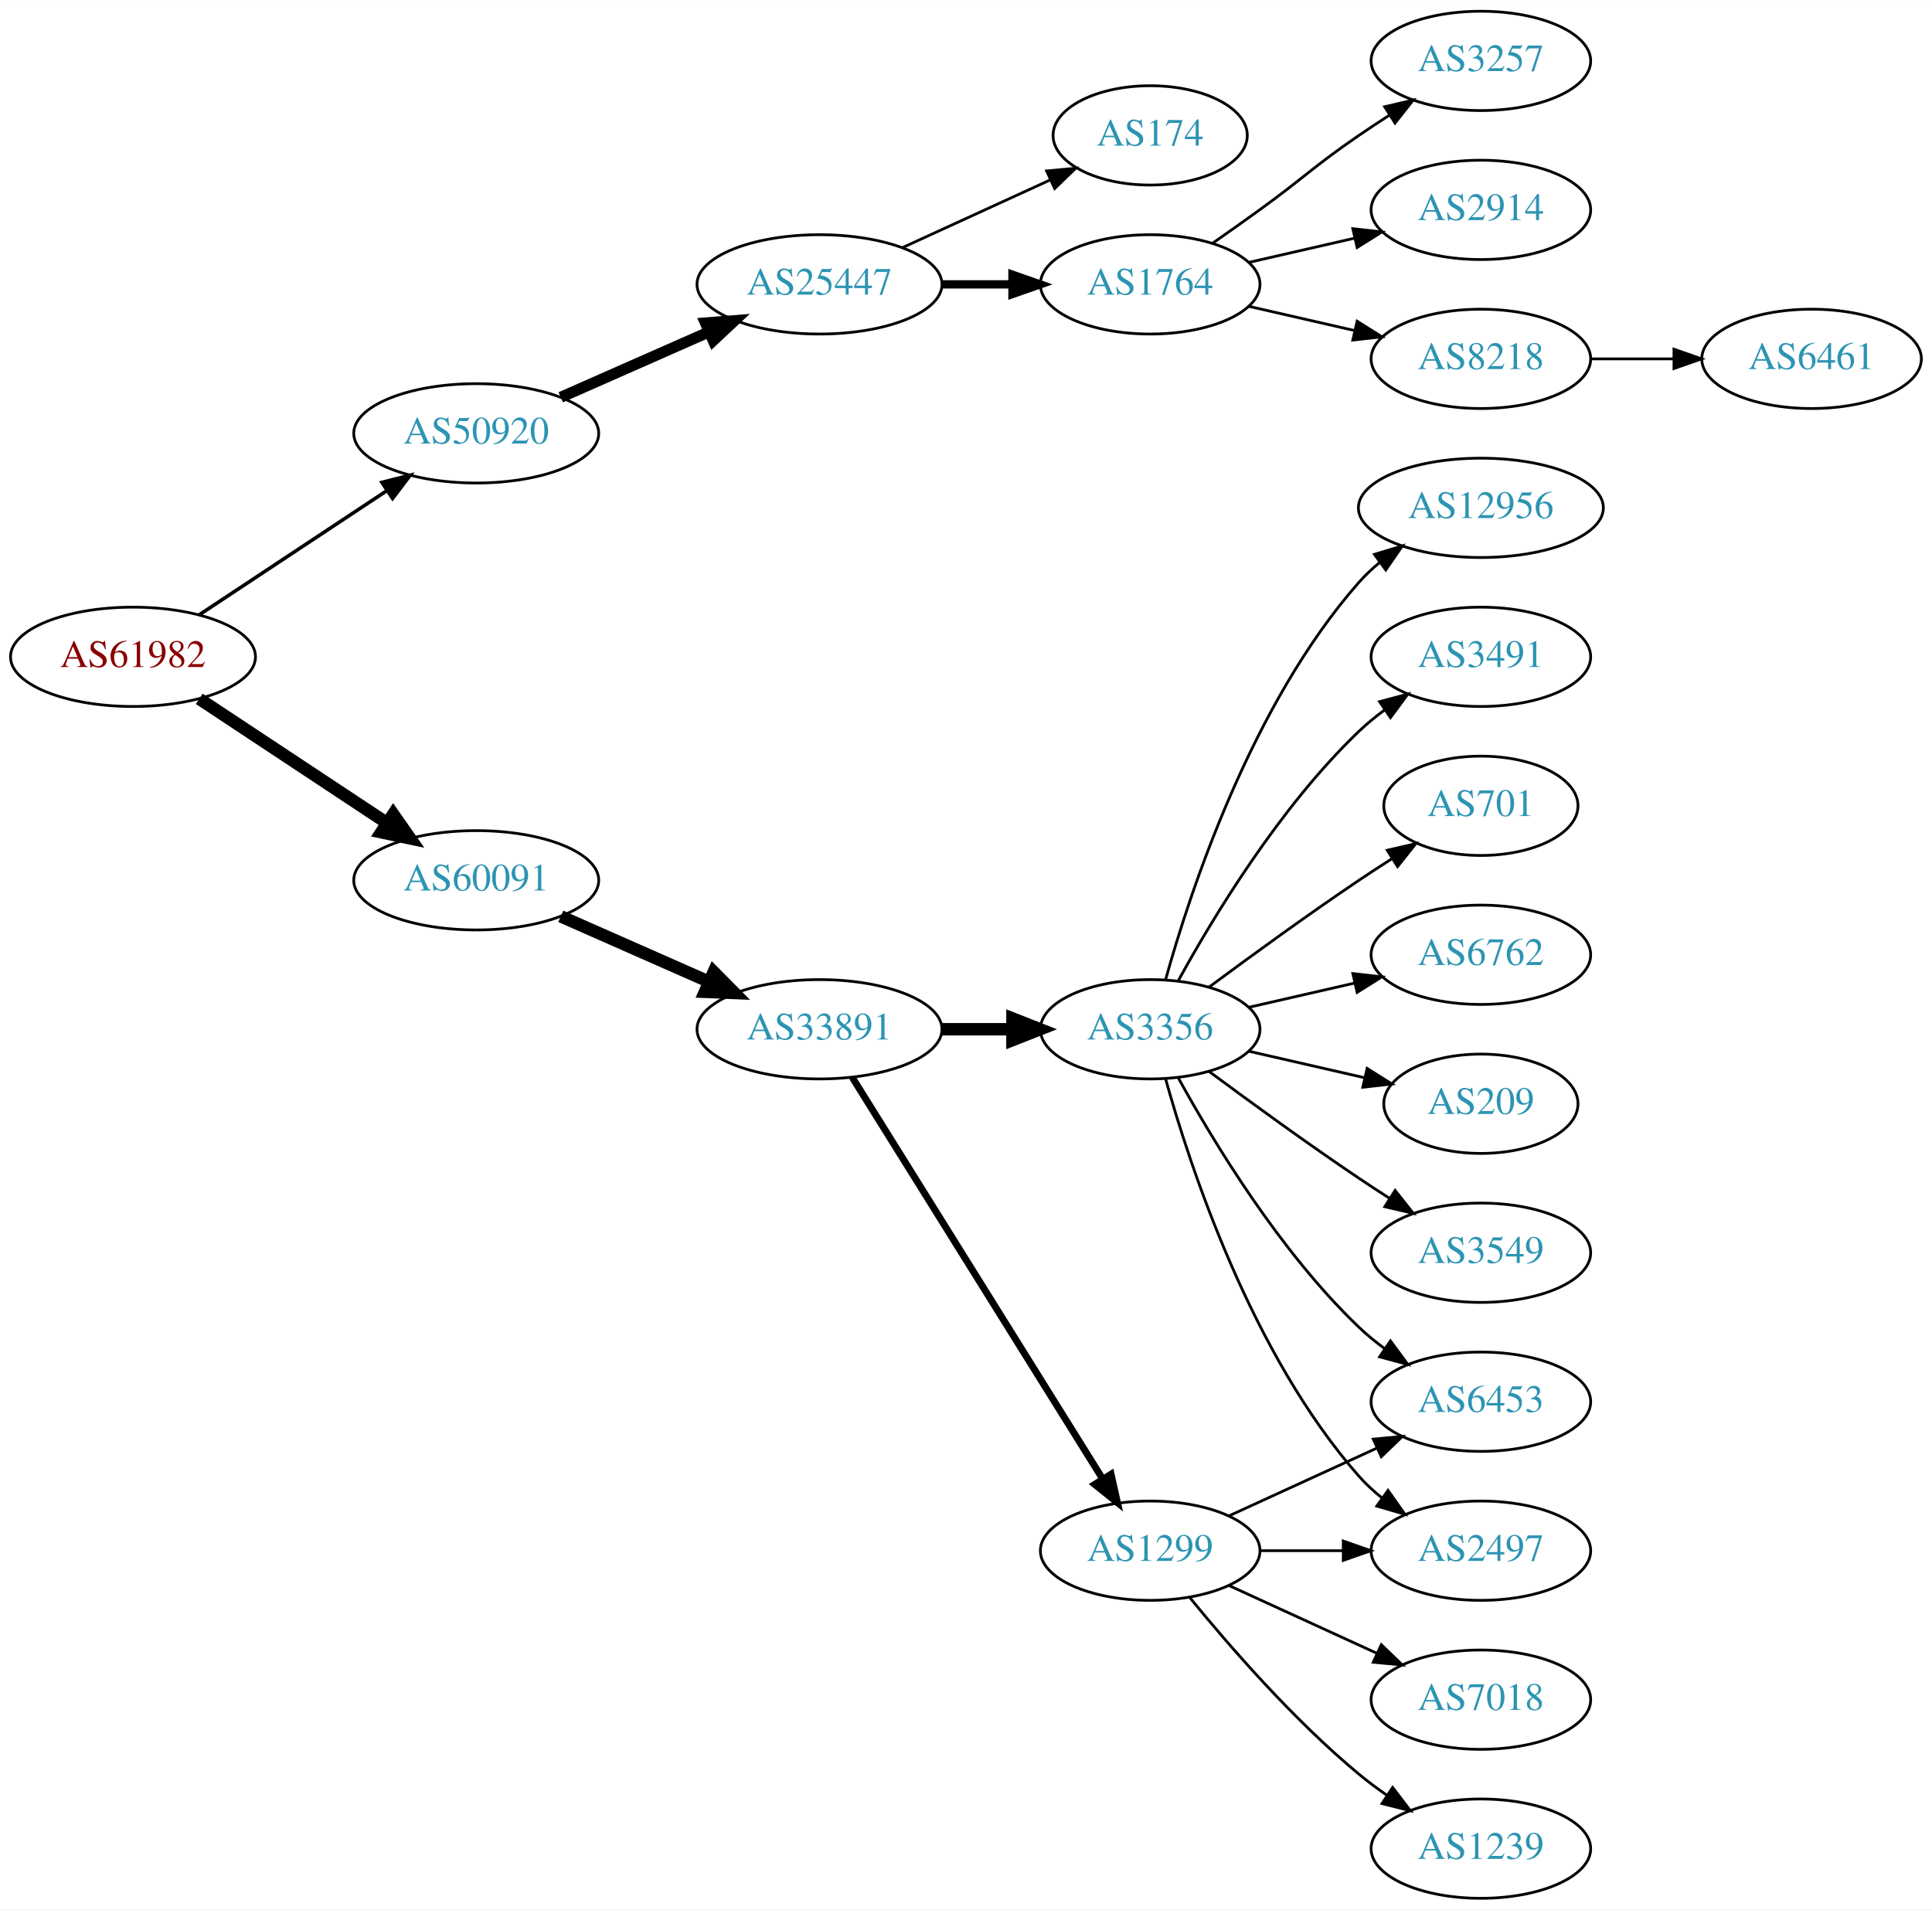
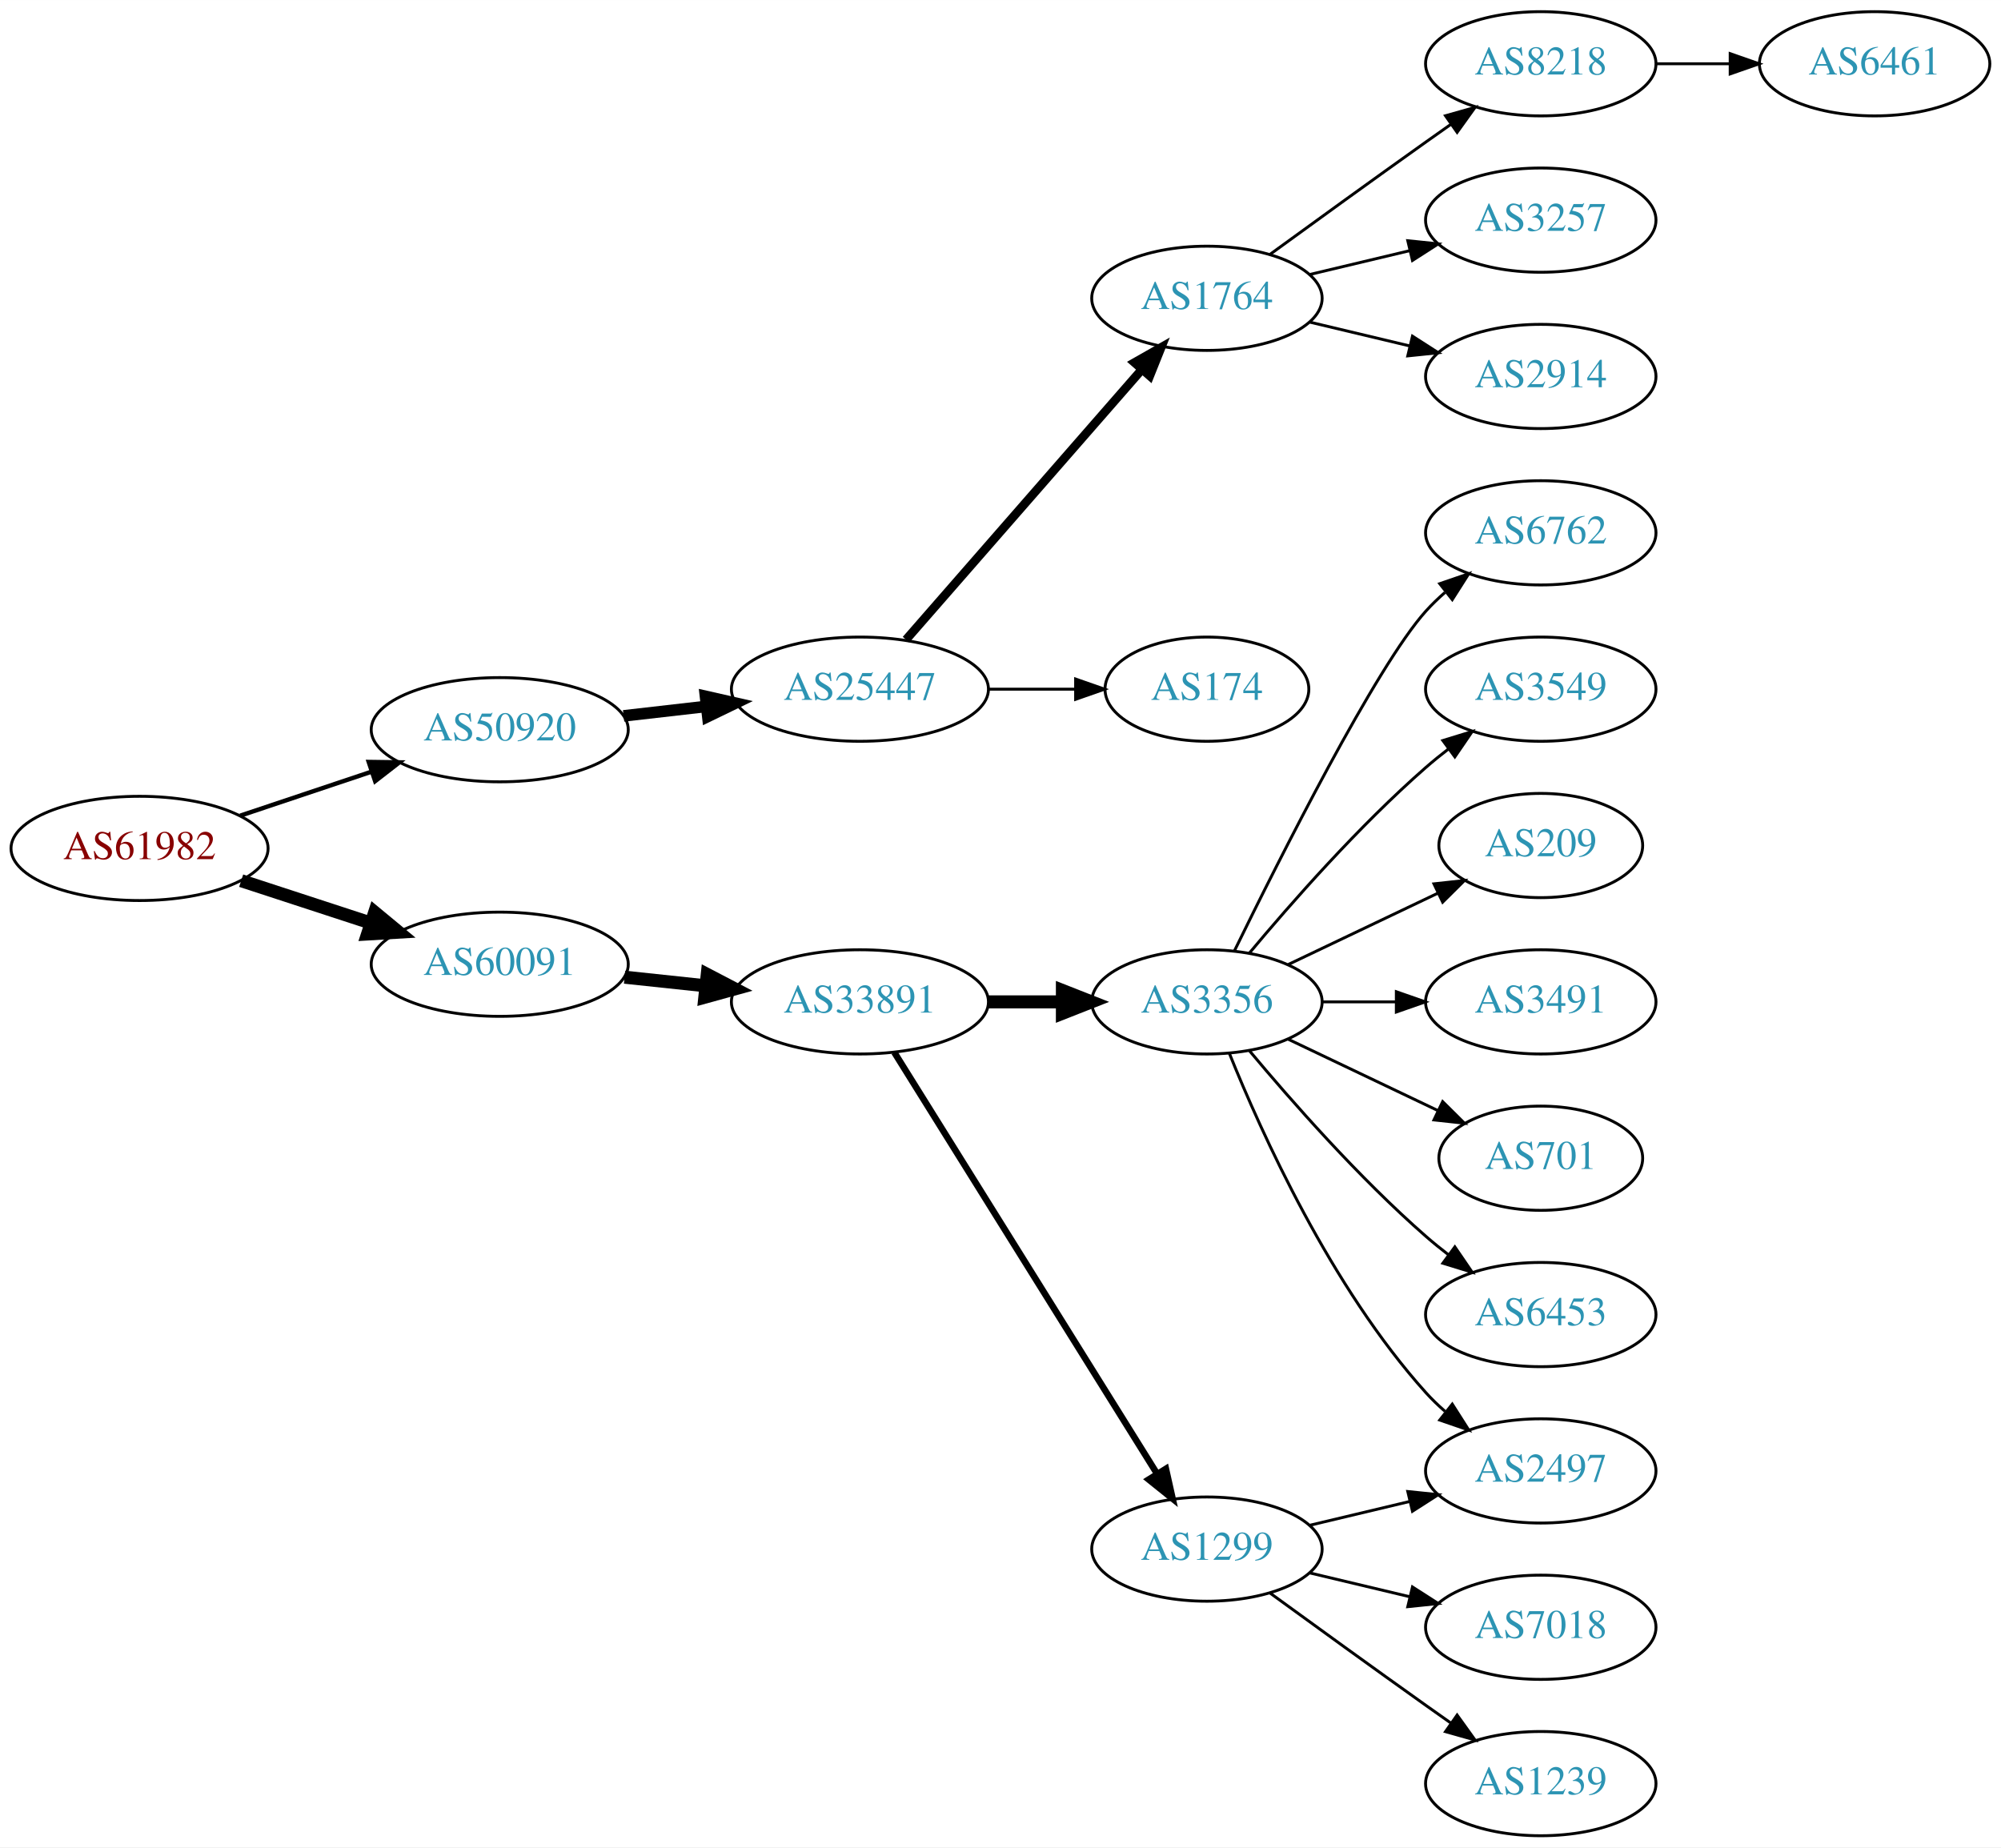
- <svg xmlns="http://www.w3.org/2000/svg" xmlns:xlink="http://www.w3.org/1999/xlink" width="700pt" height="692pt" viewBox="0.00 0.00 700.15 692.00">
-   <g id="graph0" class="graph" transform="scale(1 1) rotate(0) translate(4 688)">
-     <polygon fill="white" stroke="none" points="-4,4 -4,-688 696.155,-688 696.155,4 -4,4" />
+ <svg xmlns="http://www.w3.org/2000/svg" xmlns:xlink="http://www.w3.org/1999/xlink" width="691pt" height="638pt" viewBox="0.00 0.00 691.06 638.00">
+   <g id="graph0" class="graph" transform="scale(1 1) rotate(0) translate(4 634)">
+     <polygon fill="white" stroke="none" points="-4,4 -4,-634 687.055,-634 687.055,4 -4,4" />
    <g id="node1" class="node">
      <g id="a_node1">
        <a xlink:href="/asn/61982" xlink:title="AS61982 ~ SCHLICHTNER [AT]">
-           <ellipse fill="#ffffff" stroke="black" cx="44.196" cy="-450" rx="44.393" ry="18" />
-           <text text-anchor="middle" x="44.196" y="-446.3" font-family="Times,serif" font-size="14.00" fill="#880000">AS61982</text>
+           <ellipse fill="#ffffff" stroke="black" cx="44.196" cy="-341" rx="44.393" ry="18" />
+           <text text-anchor="middle" x="44.196" y="-337.3" font-family="Times,serif" font-size="14.00" fill="#880000">AS61982</text>
        </a>
      </g>
    </g>
    <g id="node2" class="node">
      <g id="a_node2">
        <a xlink:href="/asn/50920" xlink:title="AS50920 ~ Kabel Braunau GmbH [AT]">
-           <ellipse fill="#ffffff" stroke="black" cx="168.588" cy="-531" rx="44.393" ry="18" />
-           <text text-anchor="middle" x="168.588" y="-527.3" font-family="Times,serif" font-size="14.00" fill="#2c94b3">AS50920</text>
+           <ellipse fill="#ffffff" stroke="black" cx="168.588" cy="-382" rx="44.393" ry="18" />
+           <text text-anchor="middle" x="168.588" y="-378.3" font-family="Times,serif" font-size="14.00" fill="#2c94b3">AS50920</text>
        </a>
      </g>
    </g>
    <g id="edge1" class="edge">
-       <path fill="none" stroke="black" stroke-width="1.286" d="M68.217,-465.235C87.449,-477.963 115.056,-496.234 136.294,-510.289" />
-       <polygon fill="black" stroke="black" stroke-width="1.286" points="134.4,-513.233 144.67,-515.833 138.263,-507.395 134.4,-513.233" />
+       <path fill="none" stroke="black" stroke-width="1.5" d="M78.964,-352.312C93.01,-357.017 109.488,-362.537 124.399,-367.532" />
+       <polygon fill="black" stroke="black" stroke-width="1.5" points="123.336,-370.867 133.93,-370.725 125.56,-364.23 123.336,-370.867" />
    </g>
    <g id="node3" class="node">
      <g id="a_node3">
        <a xlink:href="/asn/60091" xlink:title="AS60091 ~ weissblau-de_sim [DE]">
-           <ellipse fill="#ffffff" stroke="black" cx="168.588" cy="-369" rx="44.393" ry="18" />
-           <text text-anchor="middle" x="168.588" y="-365.3" font-family="Times,serif" font-size="14.00" fill="#2c94b3">AS60091</text>
+           <ellipse fill="#ffffff" stroke="black" cx="168.588" cy="-301" rx="44.393" ry="18" />
+           <text text-anchor="middle" x="168.588" y="-297.3" font-family="Times,serif" font-size="14.00" fill="#2c94b3">AS60091</text>
        </a>
      </g>
    </g>
    <g id="edge2" class="edge">
-       <path fill="none" stroke="black" stroke-width="4.5" d="M68.217,-434.765C87.449,-422.037 115.056,-403.766 136.294,-389.711" />
-       <polygon fill="black" stroke="black" stroke-width="4.5" points="138.504,-392.97 144.67,-384.167 134.158,-386.403 138.504,-392.97" />
+       <path fill="none" stroke="black" stroke-width="4.5" d="M79.289,-329.858C93.082,-325.35 109.177,-320.09 123.819,-315.305" />
+       <polygon fill="black" stroke="black" stroke-width="4.5" points="125.396,-318.932 133.678,-312.082 122.95,-311.446 125.396,-318.932" />
    </g>
    <g id="node4" class="node">
      <g id="a_node4">
        <a xlink:href="/asn/25447" xlink:title="AS25447 ~ Hackl-Str. 1, Object 2, OG2 [AT]">
-           <ellipse fill="#ffffff" stroke="black" cx="292.98" cy="-585" rx="44.393" ry="18" />
-           <text text-anchor="middle" x="292.98" y="-581.3" font-family="Times,serif" font-size="14.00" fill="#2c94b3">AS25447</text>
+           <ellipse fill="#ffffff" stroke="black" cx="292.98" cy="-396" rx="44.393" ry="18" />
+           <text text-anchor="middle" x="292.98" y="-392.3" font-family="Times,serif" font-size="14.00" fill="#2c94b3">AS25447</text>
        </a>
      </g>
    </g>
    <g id="edge3" class="edge">
-       <path fill="none" stroke="black" stroke-width="4" d="M199.216,-544.072C215.333,-551.183 235.473,-560.069 252.865,-567.742" />
-       <polygon fill="black" stroke="black" stroke-width="4" points="251.639,-571.027 262.201,-571.861 254.465,-564.622 251.639,-571.027" />
+       <path fill="none" stroke="black" stroke-width="4" d="M211.366,-386.779C220.52,-387.826 230.321,-388.947 239.824,-390.034" />
+       <polygon fill="black" stroke="black" stroke-width="4" points="239.642,-393.536 249.975,-391.195 240.438,-386.581 239.642,-393.536" />
    </g>
    <g id="node11" class="node">
      <g id="a_node11">
        <a xlink:href="/asn/33891" xlink:title="AS33891 ~ CORE-BACKBONE GMBH GLOBAL NETWORK [DE]">
-           <ellipse fill="#ffffff" stroke="black" cx="292.98" cy="-315" rx="44.393" ry="18" />
-           <text text-anchor="middle" x="292.98" y="-311.3" font-family="Times,serif" font-size="14.00" fill="#2c94b3">AS33891</text>
+           <ellipse fill="#ffffff" stroke="black" cx="292.98" cy="-288" rx="44.393" ry="18" />
+           <text text-anchor="middle" x="292.98" y="-284.3" font-family="Times,serif" font-size="14.00" fill="#2c94b3">AS33891</text>
        </a>
      </g>
    </g>
    <g id="edge10" class="edge">
-       <path fill="none" stroke="black" stroke-width="4.5" d="M199.216,-355.928C215.333,-348.817 235.473,-339.931 252.865,-332.258" />
-       <polygon fill="black" stroke="black" stroke-width="4.5" points="254.642,-335.778 262.201,-328.139 251.463,-328.573 254.642,-335.778" />
+       <path fill="none" stroke="black" stroke-width="4.5" d="M211.709,-296.526C220.748,-295.566 230.403,-294.54 239.772,-293.545" />
+       <polygon fill="black" stroke="black" stroke-width="4.5" points="240.254,-297.454 249.782,-292.482 239.422,-289.623 240.254,-297.454" />
    </g>
    <g id="node5" class="node">
      <g id="a_node5">
-         <a xlink:href="/asn/174" xlink:title="AS174 ~ Cogent Communications [US]">
-           <ellipse fill="#ffffff" stroke="black" cx="412.823" cy="-639" rx="35.194" ry="18" />
-           <text text-anchor="middle" x="412.823" y="-635.3" font-family="Times,serif" font-size="14.00" fill="#2c94b3">AS174</text>
+         <a xlink:href="/asn/1764" xlink:title="AS1764 ~ NEXTLAYER-AS [AT]">
+           <ellipse fill="#ffffff" stroke="black" cx="412.823" cy="-531" rx="39.794" ry="18" />
+           <text text-anchor="middle" x="412.823" y="-527.3" font-family="Times,serif" font-size="14.00" fill="#2c94b3">AS1764</text>
        </a>
      </g>
    </g>
    <g id="edge4" class="edge">
-       <path fill="none" stroke="black" d="M323.11,-598.348C339.327,-605.78 359.63,-615.083 376.72,-622.914" />
-       <polygon fill="black" stroke="black" points="375.288,-626.108 385.837,-627.092 378.204,-619.744 375.288,-626.108" />
+       <path fill="none" stroke="black" stroke-width="3" d="M308.905,-413.098C329.448,-436.631 366.567,-479.155 390.164,-506.187" />
+       <polygon fill="black" stroke="black" stroke-width="3" points="387.806,-508.809 397.019,-514.041 393.08,-504.206 387.806,-508.809" />
    </g>
    <g id="node6" class="node">
      <g id="a_node6">
-         <a xlink:href="/asn/1764" xlink:title="AS1764 ~ NEXTLAYER-AS [AT]">
-           <ellipse fill="#ffffff" stroke="black" cx="412.823" cy="-585" rx="39.794" ry="18" />
-           <text text-anchor="middle" x="412.823" y="-581.3" font-family="Times,serif" font-size="14.00" fill="#2c94b3">AS1764</text>
+         <a xlink:href="/asn/174" xlink:title="AS174 ~ Cogent Communications [US]">
+           <ellipse fill="#ffffff" stroke="black" cx="412.823" cy="-396" rx="35.194" ry="18" />
+           <text text-anchor="middle" x="412.823" y="-392.3" font-family="Times,serif" font-size="14.00" fill="#2c94b3">AS174</text>
        </a>
      </g>
    </g>
    <g id="edge5" class="edge">
-       <path fill="none" stroke="black" stroke-width="3" d="M337.191,-585C345.504,-585 354.267,-585 362.749,-585" />
-       <polygon fill="black" stroke="black" stroke-width="3" points="362.908,-588.5 372.908,-585 362.908,-581.5 362.908,-588.5" />
+       <path fill="none" stroke="black" d="M337.191,-396C347.04,-396 357.519,-396 367.416,-396" />
+       <polygon fill="black" stroke="black" points="367.468,-399.5 377.468,-396 367.468,-392.5 367.468,-399.5" />
    </g>
    <g id="node7" class="node">
      <g id="a_node7">
-         <a xlink:href="/asn/3257" xlink:title="AS3257 ~ GTT [DE]">
-           <ellipse fill="#ffffff" stroke="black" cx="532.666" cy="-666" rx="39.794" ry="18" />
-           <text text-anchor="middle" x="532.666" y="-662.3" font-family="Times,serif" font-size="14.00" fill="#2c94b3">AS3257</text>
+         <a xlink:href="/asn/8218" xlink:title="AS8218 ~ legacy Neotelecoms [FR]">
+           <ellipse fill="#ffffff" stroke="black" cx="528.116" cy="-612" rx="39.794" ry="18" />
+           <text text-anchor="middle" x="528.116" y="-608.3" font-family="Times,serif" font-size="14.00" fill="#2c94b3">AS8218</text>
        </a>
      </g>
    </g>
    <g id="edge6" class="edge">
-       <path fill="none" stroke="black" d="M435.58,-600.009C441.114,-603.879 447.033,-608.064 452.469,-612 468.669,-623.729 471.975,-627.689 488.469,-639 491.998,-641.419 495.735,-643.889 499.476,-646.302" />
-       <polygon fill="black" stroke="black" points="497.798,-649.382 508.117,-651.784 501.548,-643.472 497.798,-649.382" />
+       <path fill="none" stroke="black" d="M434.671,-546.222C449.605,-557.091 470.219,-572.025 488.469,-585 491.29,-587.005 494.233,-589.085 497.181,-591.159" />
+       <polygon fill="black" stroke="black" points="495.208,-594.05 505.406,-596.926 499.227,-588.319 495.208,-594.05" />
    </g>
    <g id="node8" class="node">
      <g id="a_node8">
-         <a xlink:href="/asn/2914" xlink:title="AS2914 ~ NTT America, Inc. [US]">
-           <ellipse fill="#ffffff" stroke="black" cx="532.666" cy="-612" rx="39.794" ry="18" />
-           <text text-anchor="middle" x="532.666" y="-608.3" font-family="Times,serif" font-size="14.00" fill="#2c94b3">AS2914</text>
+         <a xlink:href="/asn/3257" xlink:title="AS3257 ~ GTT [DE]">
+           <ellipse fill="#ffffff" stroke="black" cx="528.116" cy="-558" rx="39.794" ry="18" />
+           <text text-anchor="middle" x="528.116" y="-554.3" font-family="Times,serif" font-size="14.00" fill="#2c94b3">AS3257</text>
        </a>
      </g>
    </g>
    <g id="edge7" class="edge">
-       <path fill="none" stroke="black" d="M448.542,-592.955C460.542,-595.704 474.163,-598.825 486.856,-601.733" />
-       <polygon fill="black" stroke="black" points="486.258,-605.187 496.787,-604.009 487.821,-598.364 486.258,-605.187" />
+       <path fill="none" stroke="black" d="M448.43,-539.248C459.301,-541.838 471.456,-544.735 482.898,-547.462" />
+       <polygon fill="black" stroke="black" points="482.182,-550.889 492.721,-549.803 483.804,-544.08 482.182,-550.889" />
    </g>
    <g id="node9" class="node">
      <g id="a_node9">
-         <a xlink:href="/asn/8218" xlink:title="AS8218 ~ legacy Neotelecoms [FR]">
-           <ellipse fill="#ffffff" stroke="black" cx="532.666" cy="-558" rx="39.794" ry="18" />
-           <text text-anchor="middle" x="532.666" y="-554.3" font-family="Times,serif" font-size="14.00" fill="#2c94b3">AS8218</text>
+         <a xlink:href="/asn/2914" xlink:title="AS2914 ~ NTT America, Inc. [US]">
+           <ellipse fill="#ffffff" stroke="black" cx="528.116" cy="-504" rx="39.794" ry="18" />
+           <text text-anchor="middle" x="528.116" y="-500.3" font-family="Times,serif" font-size="14.00" fill="#2c94b3">AS2914</text>
        </a>
      </g>
    </g>
    <g id="edge8" class="edge">
-       <path fill="none" stroke="black" d="M448.542,-577.045C460.542,-574.296 474.163,-571.175 486.856,-568.267" />
-       <polygon fill="black" stroke="black" points="487.821,-571.636 496.787,-565.991 486.258,-564.813 487.821,-571.636" />
+       <path fill="none" stroke="black" d="M448.43,-522.752C459.301,-520.162 471.456,-517.265 482.898,-514.538" />
+       <polygon fill="black" stroke="black" points="483.804,-517.92 492.721,-512.197 482.182,-511.111 483.804,-517.92" />
    </g>
    <g id="node10" class="node">
      <g id="a_node10">
        <a xlink:href="/asn/6461" xlink:title="AS6461 ~ Zayo Bandwidth [US]">
-           <ellipse fill="#ffffff" stroke="black" cx="652.508" cy="-558" rx="39.794" ry="18" />
-           <text text-anchor="middle" x="652.508" y="-554.3" font-family="Times,serif" font-size="14.00" fill="#2c94b3">AS6461</text>
+           <ellipse fill="#ffffff" stroke="black" cx="643.409" cy="-612" rx="39.794" ry="18" />
+           <text text-anchor="middle" x="643.409" y="-608.3" font-family="Times,serif" font-size="14.00" fill="#2c94b3">AS6461</text>
        </a>
      </g>
    </g>
    <g id="edge9" class="edge">
-       <path fill="none" stroke="black" d="M572.578,-558C582.131,-558 592.481,-558 602.444,-558" />
-       <polygon fill="black" stroke="black" points="602.636,-561.5 612.636,-558 602.636,-554.5 602.636,-561.5" />
+       <path fill="none" stroke="black" d="M567.788,-612C575.991,-612 584.755,-612 593.287,-612" />
+       <polygon fill="black" stroke="black" points="593.526,-615.5 603.526,-612 593.526,-608.5 593.526,-615.5" />
    </g>
    <g id="node12" class="node">
      <g id="a_node12">
        <a xlink:href="/asn/3356" xlink:title="AS3356 ~ Level 3 Parent, LLC [US]">
-           <ellipse fill="#ffffff" stroke="black" cx="412.823" cy="-315" rx="39.794" ry="18" />
-           <text text-anchor="middle" x="412.823" y="-311.3" font-family="Times,serif" font-size="14.00" fill="#2c94b3">AS3356</text>
+           <ellipse fill="#ffffff" stroke="black" cx="412.823" cy="-288" rx="39.794" ry="18" />
+           <text text-anchor="middle" x="412.823" y="-284.3" font-family="Times,serif" font-size="14.00" fill="#2c94b3">AS3356</text>
        </a>
      </g>
    </g>
    <g id="edge11" class="edge">
-       <path fill="none" stroke="black" stroke-width="4.5" d="M337.191,-315C345.504,-315 354.267,-315 362.749,-315" />
-       <polygon fill="black" stroke="black" stroke-width="4.5" points="362.908,-318.938 372.908,-315 362.908,-311.063 362.908,-318.938" />
+       <path fill="none" stroke="black" stroke-width="4.5" d="M337.191,-288C345.504,-288 354.267,-288 362.749,-288" />
+       <polygon fill="black" stroke="black" stroke-width="4.5" points="362.908,-291.938 372.908,-288 362.908,-284.063 362.908,-291.938" />
    </g>
    <g id="node13" class="node">
      <g id="a_node13">
        <a xlink:href="/asn/1299" xlink:title="AS1299 ~ Telia Carrier [EU]">
-           <ellipse fill="#ffffff" stroke="black" cx="412.823" cy="-126" rx="39.794" ry="18" />
-           <text text-anchor="middle" x="412.823" y="-122.3" font-family="Times,serif" font-size="14.00" fill="#2c94b3">AS1299</text>
+           <ellipse fill="#ffffff" stroke="black" cx="412.823" cy="-99" rx="39.794" ry="18" />
+           <text text-anchor="middle" x="412.823" y="-95.3" font-family="Times,serif" font-size="14.00" fill="#2c94b3">AS1299</text>
        </a>
      </g>
    </g>
    <g id="edge12" class="edge">
-       <path fill="none" stroke="black" stroke-width="2.5" d="M304.856,-297.558C325.639,-264.225 371.099,-191.314 395.528,-152.134" />
-       <polygon fill="black" stroke="black" stroke-width="2.5" points="398.653,-153.737 400.974,-143.4 392.713,-150.034 398.653,-153.737" />
+       <path fill="none" stroke="black" stroke-width="2.25" d="M304.856,-270.558C325.639,-237.225 371.099,-164.314 395.528,-125.134" />
+       <polygon fill="black" stroke="black" stroke-width="2.25" points="398.653,-126.737 400.974,-116.4 392.713,-123.034 398.653,-126.737" />
    </g>
    <g id="node14" class="node">
      <g id="a_node14">
        <a xlink:href="/asn/6762" xlink:title="AS6762 ~ TELECOM ITALIA SPARKLE S.p.A. [IT]">
-           <ellipse fill="#ffffff" stroke="black" cx="532.666" cy="-342" rx="39.794" ry="18" />
-           <text text-anchor="middle" x="532.666" y="-338.3" font-family="Times,serif" font-size="14.00" fill="#2c94b3">AS6762</text>
+           <ellipse fill="#ffffff" stroke="black" cx="528.116" cy="-450" rx="39.794" ry="18" />
+           <text text-anchor="middle" x="528.116" y="-446.3" font-family="Times,serif" font-size="14.00" fill="#2c94b3">AS6762</text>
        </a>
      </g>
    </g>
    <g id="edge13" class="edge">
-       <path fill="none" stroke="black" d="M448.542,-322.955C460.542,-325.704 474.163,-328.825 486.856,-331.733" />
-       <polygon fill="black" stroke="black" points="486.258,-335.187 496.787,-334.009 487.821,-328.364 486.258,-335.187" />
+       <path fill="none" stroke="black" d="M422.261,-305.511C437.879,-337.509 471.266,-403.893 488.469,-423 490.472,-425.224 492.691,-427.363 495.023,-429.397" />
+       <polygon fill="black" stroke="black" points="493.221,-432.433 503.242,-435.873 497.554,-426.935 493.221,-432.433" />
    </g>
    <g id="node15" class="node">
      <g id="a_node15">
-         <a xlink:href="/asn/209" xlink:title="AS209 ~ CenturyLink Communications, LLC [US]">
-           <ellipse fill="#ffffff" stroke="black" cx="532.666" cy="-288" rx="35.194" ry="18" />
-           <text text-anchor="middle" x="532.666" y="-284.3" font-family="Times,serif" font-size="14.00" fill="#2c94b3">AS209</text>
+         <a xlink:href="/asn/3549" xlink:title="AS3549 ~ Level 3 Parent, LLC [US]">
+           <ellipse fill="#ffffff" stroke="black" cx="528.116" cy="-396" rx="39.794" ry="18" />
+           <text text-anchor="middle" x="528.116" y="-392.3" font-family="Times,serif" font-size="14.00" fill="#2c94b3">AS3549</text>
        </a>
      </g>
    </g>
    <g id="edge14" class="edge">
-       <path fill="none" stroke="black" d="M448.542,-307.045C461.635,-304.045 476.657,-300.604 490.298,-297.478" />
-       <polygon fill="black" stroke="black" points="491.439,-300.807 500.405,-295.162 489.876,-293.984 491.439,-300.807" />
+       <path fill="none" stroke="black" d="M427.453,-304.817C441.736,-321.929 465.282,-348.745 488.469,-369 490.935,-371.154 493.574,-373.294 496.271,-375.372" />
+       <polygon fill="black" stroke="black" points="494.296,-378.264 504.425,-381.37 498.444,-372.625 494.296,-378.264" />
    </g>
    <g id="node16" class="node">
      <g id="a_node16">
-         <a xlink:href="/asn/3549" xlink:title="AS3549 ~ Level 3 Parent, LLC [US]">
-           <ellipse fill="#ffffff" stroke="black" cx="532.666" cy="-234" rx="39.794" ry="18" />
-           <text text-anchor="middle" x="532.666" y="-230.3" font-family="Times,serif" font-size="14.00" fill="#2c94b3">AS3549</text>
+         <a xlink:href="/asn/2497" xlink:title="AS2497 ~ Internet Initiative Japan Inc. [JP]">
+           <ellipse fill="#ffffff" stroke="black" cx="528.116" cy="-126" rx="39.794" ry="18" />
+           <text text-anchor="middle" x="528.116" y="-122.3" font-family="Times,serif" font-size="14.00" fill="#2c94b3">AS2497</text>
        </a>
      </g>
    </g>
    <g id="edge15" class="edge">
-       <path fill="none" stroke="black" d="M434.153,-299.723C449.016,-288.696 469.76,-273.593 488.469,-261 492.018,-258.611 495.769,-256.161 499.517,-253.758" />
-       <polygon fill="black" stroke="black" points="501.585,-256.591 508.166,-248.288 497.843,-250.675 501.585,-256.591" />
+       <path fill="none" stroke="black" d="M420.571,-270.213C431.622,-242.757 455.675,-189.422 488.469,-153 490.472,-150.776 492.691,-148.637 495.023,-146.603" />
+       <polygon fill="black" stroke="black" points="497.554,-149.065 503.242,-140.127 493.221,-143.567 497.554,-149.065" />
    </g>
    <g id="node17" class="node">
      <g id="a_node17">
-         <a xlink:href="/asn/12956" xlink:title="AS12956 ~ TELXIUS [ES]">
-           <ellipse fill="#ffffff" stroke="black" cx="532.666" cy="-504" rx="44.393" ry="18" />
-           <text text-anchor="middle" x="532.666" y="-500.3" font-family="Times,serif" font-size="14.00" fill="#2c94b3">AS12956</text>
+         <a xlink:href="/asn/209" xlink:title="AS209 ~ CenturyLink Communications, LLC [US]">
+           <ellipse fill="#ffffff" stroke="black" cx="528.116" cy="-342" rx="35.194" ry="18" />
+           <text text-anchor="middle" x="528.116" y="-338.3" font-family="Times,serif" font-size="14.00" fill="#2c94b3">AS209</text>
        </a>
      </g>
    </g>
    <g id="edge16" class="edge">
-       <path fill="none" stroke="black" d="M418.396,-332.946C427.302,-364.995 449.586,-432.842 488.469,-477 490.76,-479.601 493.361,-482.038 496.125,-484.301" />
-       <polygon fill="black" stroke="black" points="494.077,-487.14 504.218,-490.208 498.203,-481.485 494.077,-487.14" />
+       <path fill="none" stroke="black" d="M440.959,-300.934C456.391,-308.29 475.877,-317.577 492.412,-325.459" />
+       <polygon fill="black" stroke="black" points="491.221,-328.768 501.754,-329.911 494.232,-322.449 491.221,-328.768" />
    </g>
    <g id="node18" class="node">
      <g id="a_node18">
        <a xlink:href="/asn/3491" xlink:title="AS3491 ~ PCCW Global, Inc. [US]">
-           <ellipse fill="#ffffff" stroke="black" cx="532.666" cy="-450" rx="39.794" ry="18" />
-           <text text-anchor="middle" x="532.666" y="-446.3" font-family="Times,serif" font-size="14.00" fill="#2c94b3">AS3491</text>
+           <ellipse fill="#ffffff" stroke="black" cx="528.116" cy="-288" rx="39.794" ry="18" />
+           <text text-anchor="middle" x="528.116" y="-284.3" font-family="Times,serif" font-size="14.00" fill="#2c94b3">AS3491</text>
        </a>
      </g>
    </g>
    <g id="edge17" class="edge">
-       <path fill="none" stroke="black" d="M423.064,-332.713C435.61,-355.561 459.787,-395.611 488.469,-423 491.338,-425.739 494.527,-428.347 497.836,-430.785" />
-       <polygon fill="black" stroke="black" points="495.959,-433.742 506.195,-436.477 499.899,-427.956 495.959,-433.742" />
+       <path fill="none" stroke="black" d="M452.495,-288C460.698,-288 469.462,-288 477.994,-288" />
+       <polygon fill="black" stroke="black" points="478.233,-291.5 488.233,-288 478.233,-284.5 478.233,-291.5" />
    </g>
    <g id="node19" class="node">
      <g id="a_node19">
        <a xlink:href="/asn/701" xlink:title="AS701 ~ UUNET [US]">
-           <ellipse fill="#ffffff" stroke="black" cx="532.666" cy="-396" rx="35.194" ry="18" />
-           <text text-anchor="middle" x="532.666" y="-392.3" font-family="Times,serif" font-size="14.00" fill="#2c94b3">AS701</text>
+           <ellipse fill="#ffffff" stroke="black" cx="528.116" cy="-234" rx="35.194" ry="18" />
+           <text text-anchor="middle" x="528.116" y="-230.3" font-family="Times,serif" font-size="14.00" fill="#2c94b3">AS701</text>
        </a>
      </g>
    </g>
    <g id="edge18" class="edge">
-       <path fill="none" stroke="black" d="M434.153,-330.277C449.016,-341.304 469.76,-356.407 488.469,-369 492.287,-371.569 496.337,-374.21 500.367,-376.786" />
-       <polygon fill="black" stroke="black" points="498.736,-379.895 509.061,-382.271 502.471,-373.975 498.736,-379.895" />
+       <path fill="none" stroke="black" d="M440.959,-275.066C456.391,-267.71 475.877,-258.423 492.412,-250.541" />
+       <polygon fill="black" stroke="black" points="494.232,-253.551 501.754,-246.089 491.221,-247.232 494.232,-253.551" />
    </g>
    <g id="node20" class="node">
      <g id="a_node20">
-         <a xlink:href="/asn/2497" xlink:title="AS2497 ~ Internet Initiative Japan Inc. [JP]">
-           <ellipse fill="#ffffff" stroke="black" cx="532.666" cy="-126" rx="39.794" ry="18" />
-           <text text-anchor="middle" x="532.666" y="-122.3" font-family="Times,serif" font-size="14.00" fill="#2c94b3">AS2497</text>
+         <a xlink:href="/asn/6453" xlink:title="AS6453 ~ TATA COMMUNICATIONS (AMERICA) INC [US]">
+           <ellipse fill="#ffffff" stroke="black" cx="528.116" cy="-180" rx="39.794" ry="18" />
+           <text text-anchor="middle" x="528.116" y="-176.3" font-family="Times,serif" font-size="14.00" fill="#2c94b3">AS6453</text>
        </a>
      </g>
    </g>
    <g id="edge19" class="edge">
-       <path fill="none" stroke="black" d="M418.396,-297.054C427.302,-265.005 449.586,-197.158 488.469,-153 490.953,-150.179 493.803,-147.551 496.829,-145.129" />
-       <polygon fill="black" stroke="black" points="499.014,-147.869 505.118,-139.209 494.946,-142.172 499.014,-147.869" />
+       <path fill="none" stroke="black" d="M427.453,-271.183C441.736,-254.071 465.282,-227.255 488.469,-207 490.935,-204.846 493.574,-202.706 496.271,-200.628" />
+       <polygon fill="black" stroke="black" points="498.444,-203.375 504.425,-194.63 494.296,-197.736 498.444,-203.375" />
+     </g>
+     <g id="edge22" class="edge">
+       <path fill="none" stroke="black" d="M448.43,-107.248C459.301,-109.838 471.456,-112.735 482.898,-115.462" />
+       <polygon fill="black" stroke="black" points="482.182,-118.889 492.721,-117.803 483.804,-112.08 482.182,-118.889" />
    </g>
    <g id="node21" class="node">
      <g id="a_node21">
-         <a xlink:href="/asn/6453" xlink:title="AS6453 ~ TATA COMMUNICATIONS (AMERICA) INC [US]">
-           <ellipse fill="#ffffff" stroke="black" cx="532.666" cy="-180" rx="39.794" ry="18" />
-           <text text-anchor="middle" x="532.666" y="-176.3" font-family="Times,serif" font-size="14.00" fill="#2c94b3">AS6453</text>
+         <a xlink:href="/asn/7018" xlink:title="AS7018 ~ AT&amp;T Services, Inc. [US]">
+           <ellipse fill="#ffffff" stroke="black" cx="528.116" cy="-72" rx="39.794" ry="18" />
+           <text text-anchor="middle" x="528.116" y="-68.3" font-family="Times,serif" font-size="14.00" fill="#2c94b3">AS7018</text>
        </a>
      </g>
    </g>
    <g id="edge20" class="edge">
-       <path fill="none" stroke="black" d="M423.064,-297.287C435.61,-274.439 459.787,-234.389 488.469,-207 491.338,-204.261 494.527,-201.653 497.836,-199.215" />
-       <polygon fill="black" stroke="black" points="499.899,-202.044 506.195,-193.523 495.959,-196.258 499.899,-202.044" />
-     </g>
-     <g id="edge23" class="edge">
-       <path fill="none" stroke="black" d="M452.736,-126C462.289,-126 472.639,-126 482.601,-126" />
-       <polygon fill="black" stroke="black" points="482.794,-129.5 492.794,-126 482.794,-122.5 482.794,-129.5" />
-     </g>
-     <g id="edge24" class="edge">
-       <path fill="none" stroke="black" d="M441.452,-138.661C457.409,-145.973 477.679,-155.261 494.962,-163.181" />
-       <polygon fill="black" stroke="black" points="493.661,-166.435 504.21,-167.419 496.577,-160.071 493.661,-166.435" />
+       <path fill="none" stroke="black" d="M448.43,-90.752C459.301,-88.162 471.456,-85.265 482.898,-82.538" />
+       <polygon fill="black" stroke="black" points="483.804,-85.92 492.721,-80.197 482.182,-79.111 483.804,-85.92" />
    </g>
    <g id="node22" class="node">
      <g id="a_node22">
        <a xlink:href="/asn/1239" xlink:title="AS1239 ~ Sprint [US]">
-           <ellipse fill="#ffffff" stroke="black" cx="532.666" cy="-18" rx="39.794" ry="18" />
-           <text text-anchor="middle" x="532.666" y="-14.3" font-family="Times,serif" font-size="14.00" fill="#2c94b3">AS1239</text>
+           <ellipse fill="#ffffff" stroke="black" cx="528.116" cy="-18" rx="39.794" ry="18" />
+           <text text-anchor="middle" x="528.116" y="-14.3" font-family="Times,serif" font-size="14.00" fill="#2c94b3">AS1239</text>
        </a>
      </g>
    </g>
    <g id="edge21" class="edge">
-       <path fill="none" stroke="black" d="M427.242,-108.935C441.357,-91.625 464.771,-64.655 488.469,-45 491.686,-42.332 495.186,-39.73 498.757,-37.259" />
-       <polygon fill="black" stroke="black" points="500.68,-40.183 507.113,-31.764 496.835,-34.334 500.68,-40.183" />
-     </g>
-     <g id="node23" class="node">
-       <g id="a_node23">
-         <a xlink:href="/asn/7018" xlink:title="AS7018 ~ AT&amp;T Services, Inc. [US]">
-           <ellipse fill="#ffffff" stroke="black" cx="532.666" cy="-72" rx="39.794" ry="18" />
-           <text text-anchor="middle" x="532.666" y="-68.3" font-family="Times,serif" font-size="14.00" fill="#2c94b3">AS7018</text>
-         </a>
-       </g>
-     </g>
-     <g id="edge22" class="edge">
-       <path fill="none" stroke="black" d="M441.452,-113.339C457.409,-106.027 477.679,-96.739 494.962,-88.819" />
-       <polygon fill="black" stroke="black" points="496.577,-91.929 504.21,-84.581 493.661,-85.565 496.577,-91.929" />
+       <path fill="none" stroke="black" d="M434.671,-83.778C449.605,-72.909 470.219,-57.975 488.469,-45 491.29,-42.995 494.233,-40.915 497.181,-38.841" />
+       <polygon fill="black" stroke="black" points="499.227,-41.681 505.406,-33.074 495.208,-35.95 499.227,-41.681" />
    </g>
  </g>
</svg>
